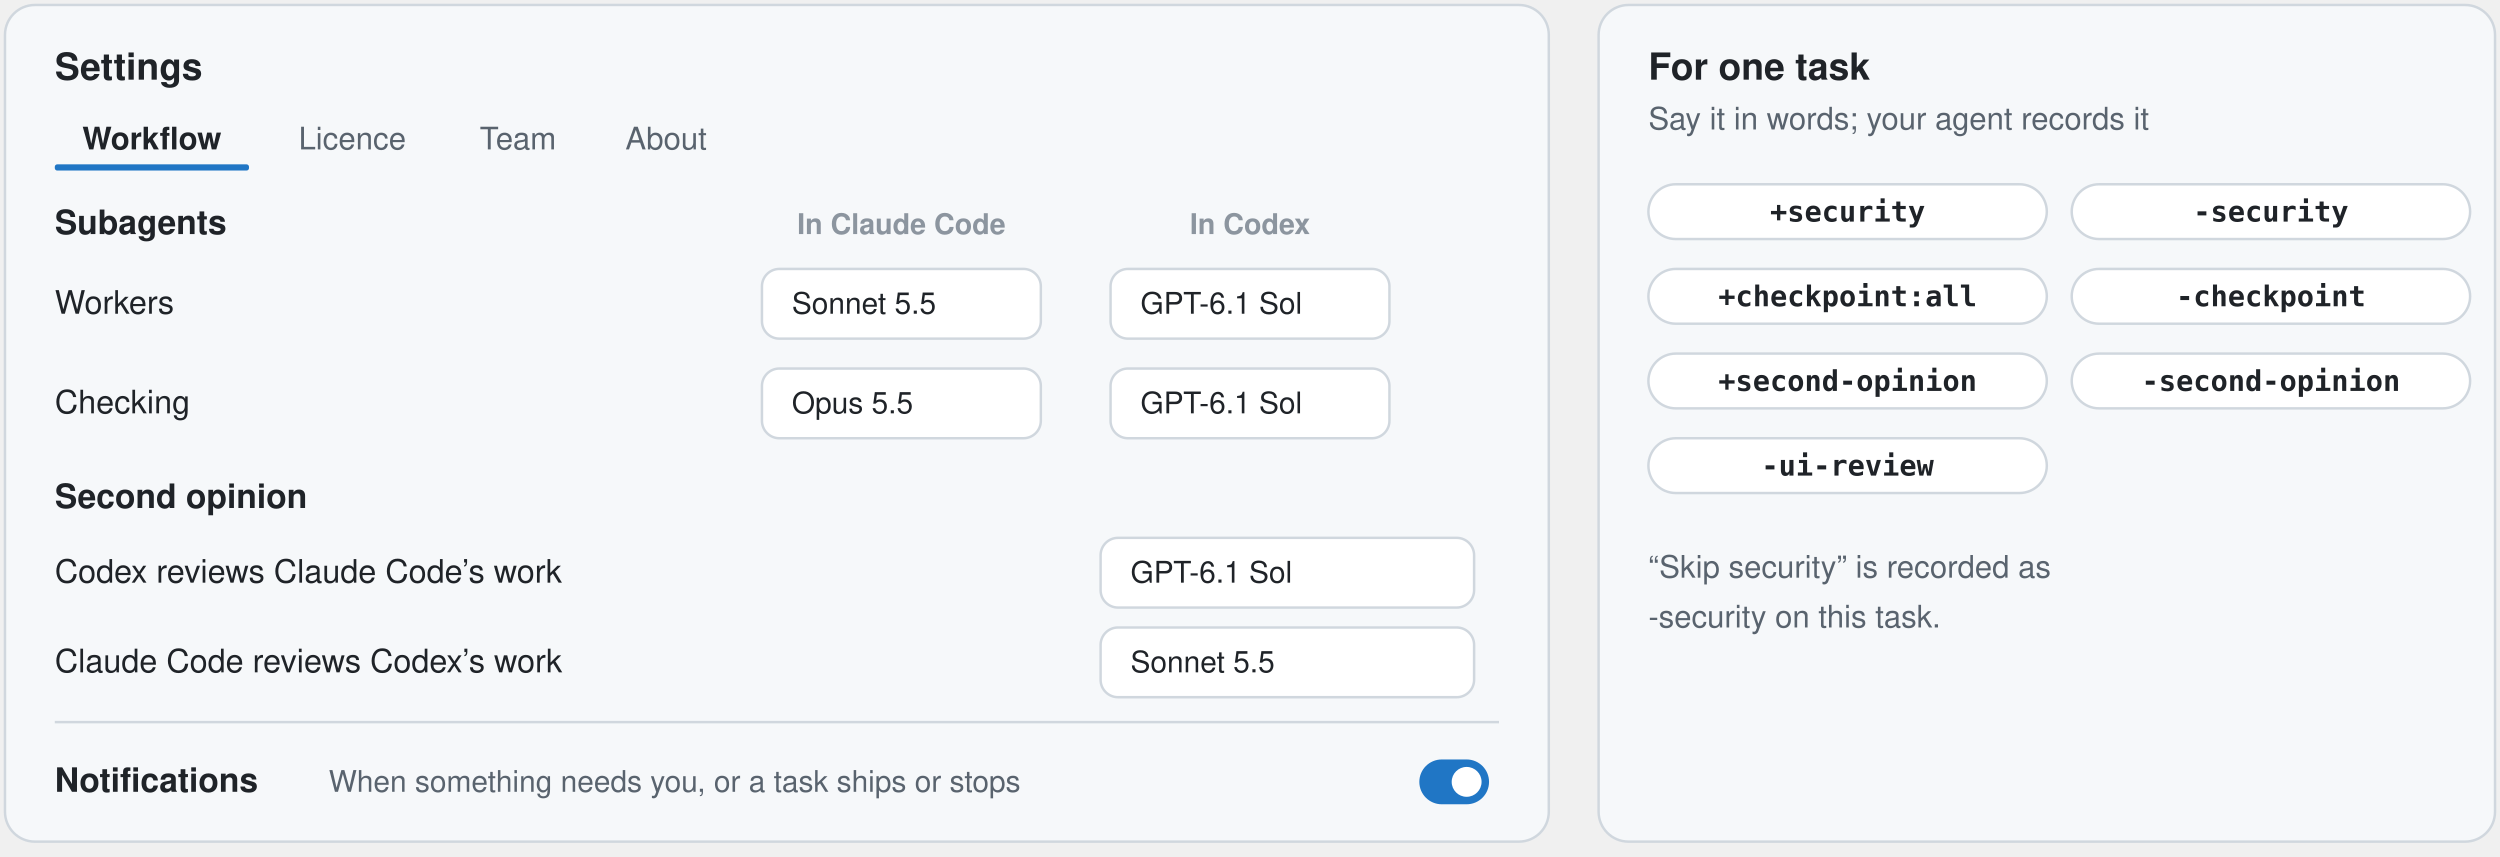
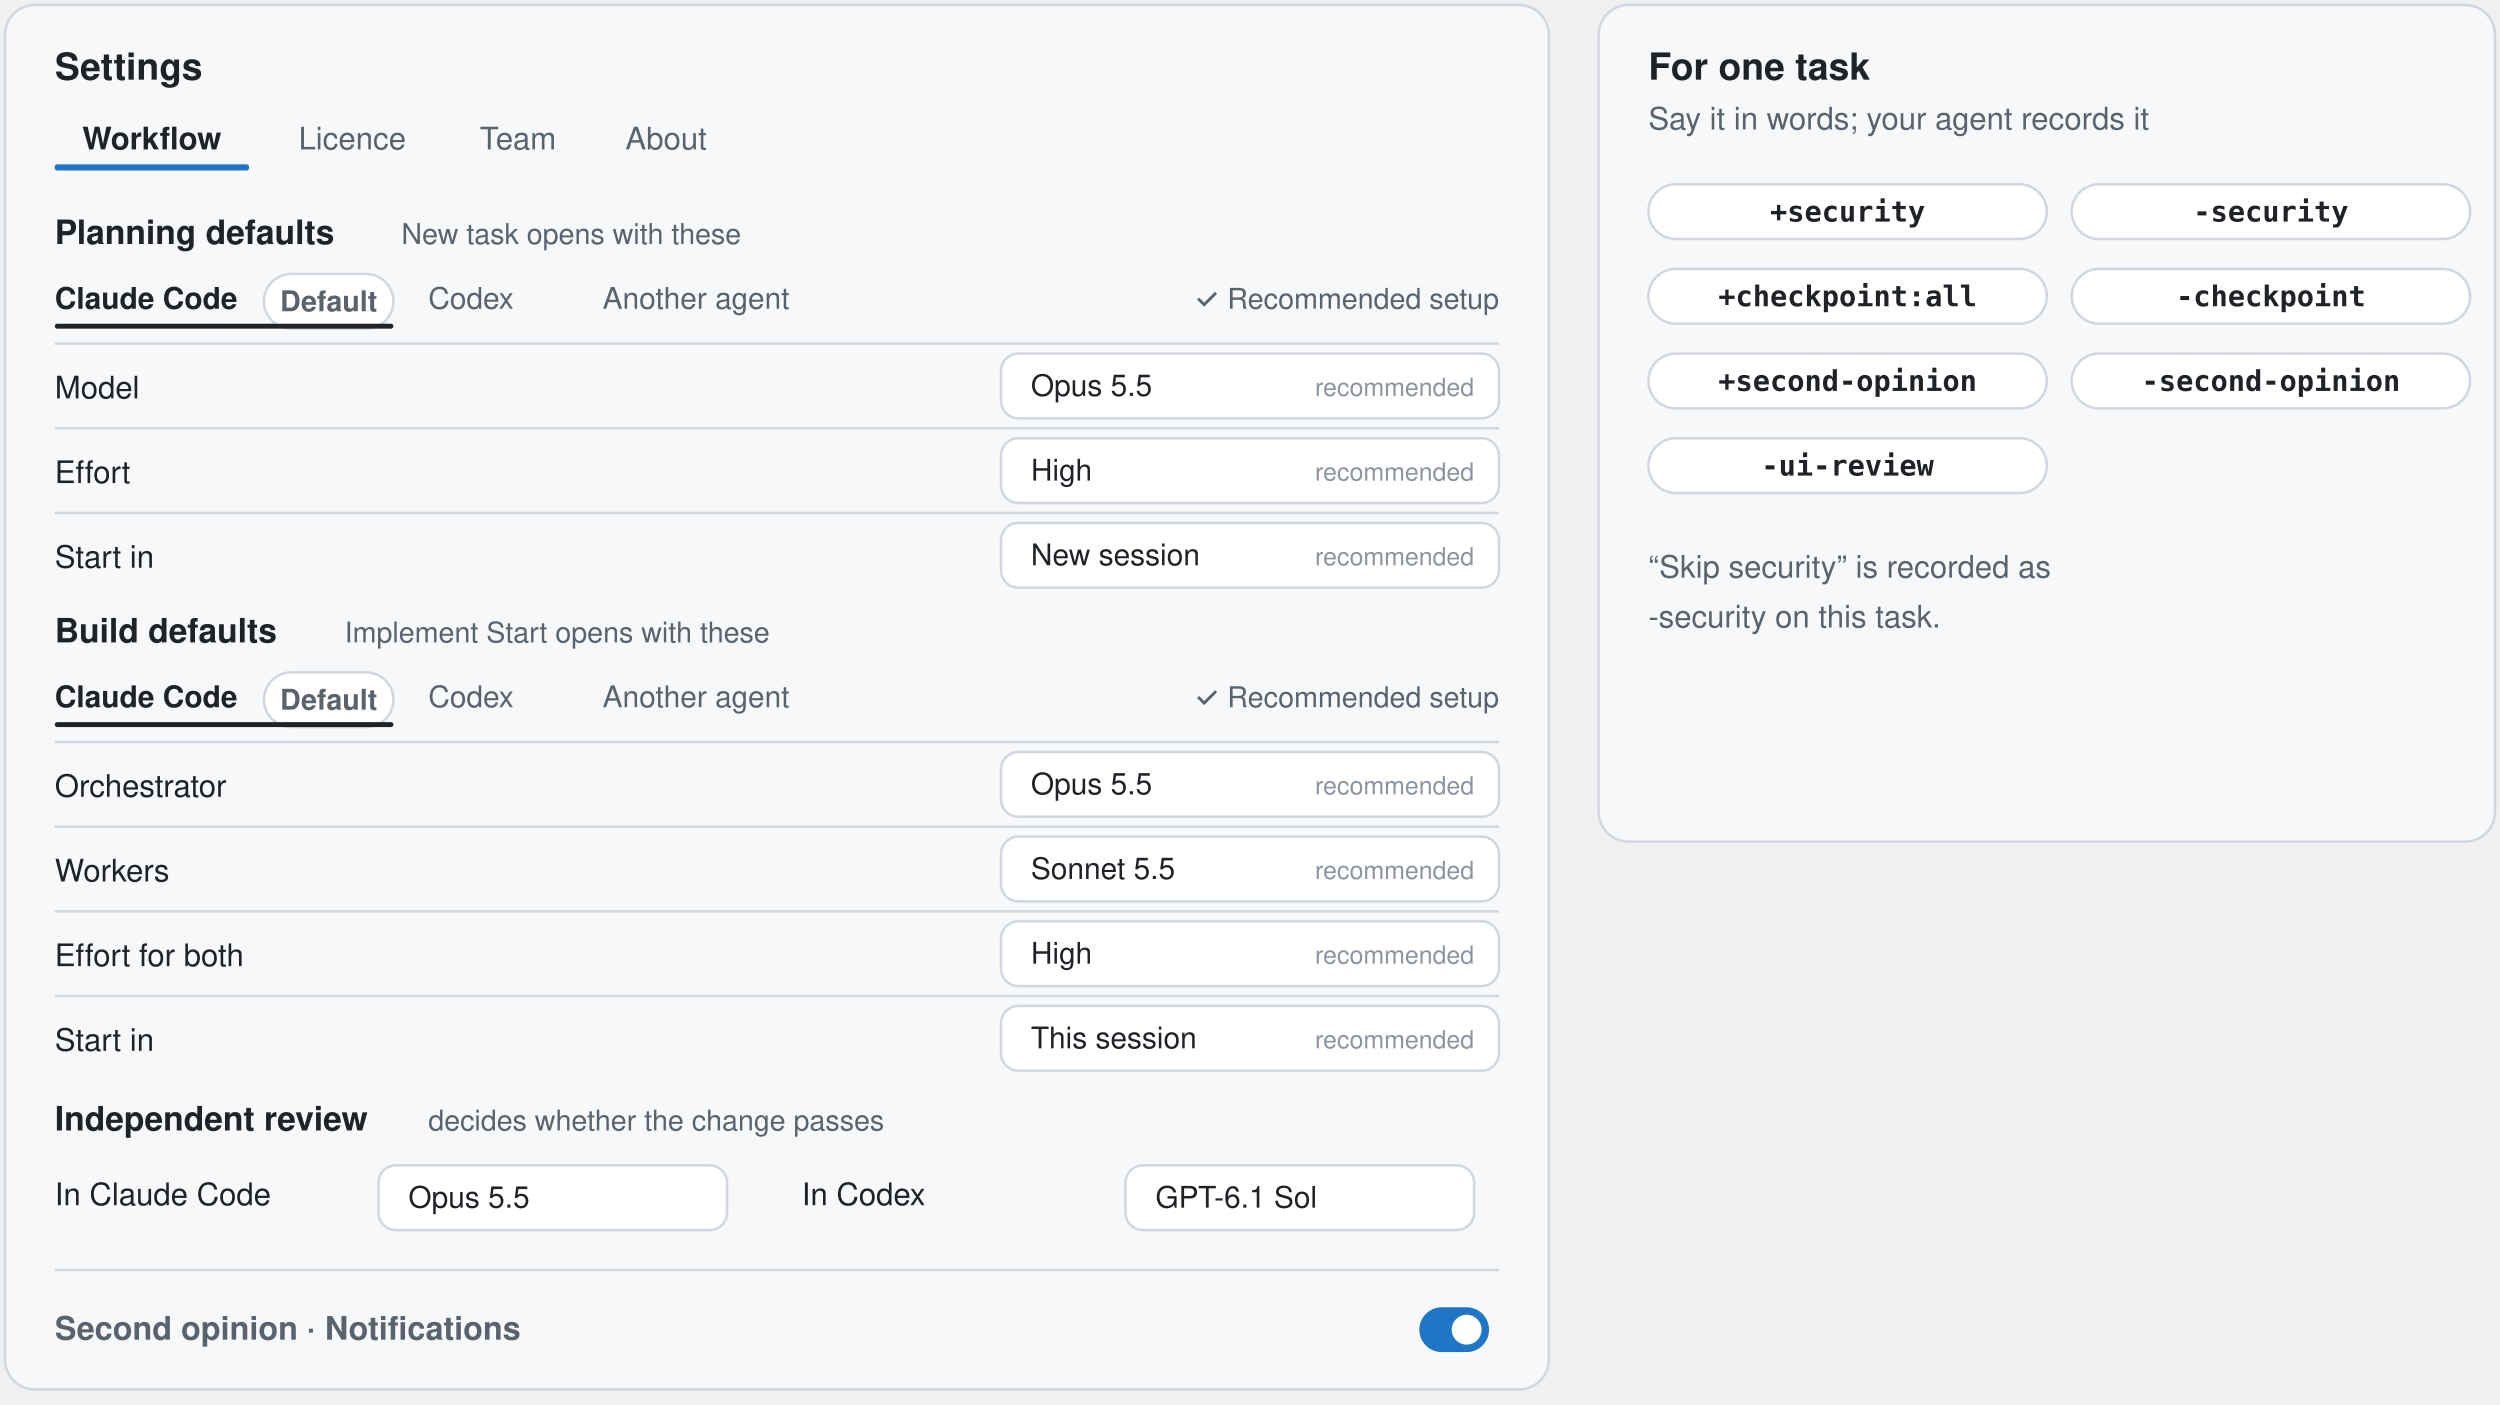
- <svg xmlns="http://www.w3.org/2000/svg" width="1004" height="344" viewBox="-2 -2 1004 344" role="img" aria-label="Settings: the Workflow tab with the Subagents grid, the Second opinion pickers and Notifications, beside the tabs Licence, Team and About; and the changes you can ask for on one task in words">
-   <rect x="0" y="0" width="620" height="336" rx="12" fill="#f6f8fa" stroke="#d0d7de" stroke-width="1" />
+ <svg xmlns="http://www.w3.org/2000/svg" width="1004" height="564" viewBox="-2 -2 1004 564" role="img" aria-label="Settings, Workflow: Planning defaults and Build defaults, each with a tab per agent, the independent review, the second opinion and Notifications, beside the tabs Licence, Team and About; and the changes you can ask for on one task in words">
+   <rect x="0" y="0" width="620" height="556" rx="12" fill="#f6f8fa" stroke="#d0d7de" stroke-width="1" />
  <text x="20" y="30" font-family="-apple-system, BlinkMacSystemFont, 'Segoe UI', 'Helvetica Neue', Helvetica, Arial, sans-serif" font-size="15" font-weight="650" fill="#1f2328" text-anchor="start">Settings</text>
  <text x="59.0" y="58" font-family="-apple-system, BlinkMacSystemFont, 'Segoe UI', 'Helvetica Neue', Helvetica, Arial, sans-serif" font-size="12.5" font-weight="650" fill="#1f2328" text-anchor="middle">Workflow</text>
  <rect x="20" y="64" width="78" height="2.5" rx="1" fill="#2076c5" />
  <text x="139.5" y="58" font-family="-apple-system, BlinkMacSystemFont, 'Segoe UI', 'Helvetica Neue', Helvetica, Arial, sans-serif" font-size="12.5" font-weight="500" fill="#59636e" text-anchor="middle">Licence</text>
  <text x="206.0" y="58" font-family="-apple-system, BlinkMacSystemFont, 'Segoe UI', 'Helvetica Neue', Helvetica, Arial, sans-serif" font-size="12.5" font-weight="500" fill="#59636e" text-anchor="middle">Team</text>
  <text x="265.5" y="58" font-family="-apple-system, BlinkMacSystemFont, 'Segoe UI', 'Helvetica Neue', Helvetica, Arial, sans-serif" font-size="12.5" font-weight="500" fill="#59636e" text-anchor="middle">About</text>
-   <text x="20" y="92" font-family="-apple-system, BlinkMacSystemFont, 'Segoe UI', 'Helvetica Neue', Helvetica, Arial, sans-serif" font-size="13.5" font-weight="650" fill="#1f2328" text-anchor="start">Subagents</text>
-   <text x="360" y="92" font-family="-apple-system, BlinkMacSystemFont, 'Segoe UI', 'Helvetica Neue', Helvetica, Arial, sans-serif" font-size="11.5" font-weight="600" fill="#8c959f" text-anchor="middle">In Claude Code</text>
-   <text x="500" y="92" font-family="-apple-system, BlinkMacSystemFont, 'Segoe UI', 'Helvetica Neue', Helvetica, Arial, sans-serif" font-size="11.5" font-weight="600" fill="#8c959f" text-anchor="middle">In Codex</text>
-   <text x="20" y="124" font-family="-apple-system, BlinkMacSystemFont, 'Segoe UI', 'Helvetica Neue', Helvetica, Arial, sans-serif" font-size="13" font-weight="500" fill="#1f2328" text-anchor="start">Workers</text>
-   <rect x="304" y="106" width="112" height="28" rx="7" fill="#ffffff" stroke="#d0d7de" />
-   <text x="316" y="124" font-family="-apple-system, BlinkMacSystemFont, 'Segoe UI', 'Helvetica Neue', Helvetica, Arial, sans-serif" font-size="12" font-weight="500" fill="#1f2328" text-anchor="start">Sonnet 5.5</text>
-   <rect x="444" y="106" width="112" height="28" rx="7" fill="#ffffff" stroke="#d0d7de" />
-   <text x="456" y="124" font-family="-apple-system, BlinkMacSystemFont, 'Segoe UI', 'Helvetica Neue', Helvetica, Arial, sans-serif" font-size="12" font-weight="500" fill="#1f2328" text-anchor="start">GPT-6.1 Sol</text>
-   <text x="20" y="164" font-family="-apple-system, BlinkMacSystemFont, 'Segoe UI', 'Helvetica Neue', Helvetica, Arial, sans-serif" font-size="13" font-weight="500" fill="#1f2328" text-anchor="start">Checking</text>
-   <rect x="304" y="146" width="112" height="28" rx="7" fill="#ffffff" stroke="#d0d7de" />
-   <text x="316" y="164" font-family="-apple-system, BlinkMacSystemFont, 'Segoe UI', 'Helvetica Neue', Helvetica, Arial, sans-serif" font-size="12" font-weight="500" fill="#1f2328" text-anchor="start">Opus 5.5</text>
-   <rect x="444" y="146" width="112" height="28" rx="7" fill="#ffffff" stroke="#d0d7de" />
-   <text x="456" y="164" font-family="-apple-system, BlinkMacSystemFont, 'Segoe UI', 'Helvetica Neue', Helvetica, Arial, sans-serif" font-size="12" font-weight="500" fill="#1f2328" text-anchor="start">GPT-6.1 Sol</text>
-   <text x="20" y="202" font-family="-apple-system, BlinkMacSystemFont, 'Segoe UI', 'Helvetica Neue', Helvetica, Arial, sans-serif" font-size="13.5" font-weight="650" fill="#1f2328" text-anchor="start">Second opinion</text>
-   <text x="20" y="232" font-family="-apple-system, BlinkMacSystemFont, 'Segoe UI', 'Helvetica Neue', Helvetica, Arial, sans-serif" font-size="13" font-weight="500" fill="#1f2328" text-anchor="start">Codex reviews Claude Code’s work</text>
-   <rect x="440" y="214" width="150" height="28" rx="7" fill="#ffffff" stroke="#d0d7de" />
-   <text x="452" y="232" font-family="-apple-system, BlinkMacSystemFont, 'Segoe UI', 'Helvetica Neue', Helvetica, Arial, sans-serif" font-size="12" font-weight="500" fill="#1f2328" text-anchor="start">GPT-6.1 Sol</text>
-   <text x="20" y="268" font-family="-apple-system, BlinkMacSystemFont, 'Segoe UI', 'Helvetica Neue', Helvetica, Arial, sans-serif" font-size="13" font-weight="500" fill="#1f2328" text-anchor="start">Claude Code reviews Codex’s work</text>
-   <rect x="440" y="250" width="150" height="28" rx="7" fill="#ffffff" stroke="#d0d7de" />
-   <text x="452" y="268" font-family="-apple-system, BlinkMacSystemFont, 'Segoe UI', 'Helvetica Neue', Helvetica, Arial, sans-serif" font-size="12" font-weight="500" fill="#1f2328" text-anchor="start">Sonnet 5.5</text>
-   <line x1="20" y1="288" x2="600" y2="288" stroke="#d0d7de" />
-   <text x="20" y="316" font-family="-apple-system, BlinkMacSystemFont, 'Segoe UI', 'Helvetica Neue', Helvetica, Arial, sans-serif" font-size="13.5" font-weight="650" fill="#1f2328" text-anchor="start">Notifications</text>
-   <text x="130" y="316" font-family="-apple-system, BlinkMacSystemFont, 'Segoe UI', 'Helvetica Neue', Helvetica, Arial, sans-serif" font-size="12" font-weight="400" fill="#59636e" text-anchor="start">When something needs you, or a task ships or stops</text>
-   <rect x="568" y="303" width="28" height="18" rx="9" fill="#2076c5" />
-   <circle cx="587" cy="312" r="6" fill="#ffffff" />
+   <text x="20" y="96" font-family="-apple-system, BlinkMacSystemFont, 'Segoe UI', 'Helvetica Neue', Helvetica, Arial, sans-serif" font-size="13.5" font-weight="650" fill="#1f2328" text-anchor="start">Planning defaults</text>
+   <text x="159.2" y="96" font-family="-apple-system, BlinkMacSystemFont, 'Segoe UI', 'Helvetica Neue', Helvetica, Arial, sans-serif" font-size="11.5" font-weight="400" fill="#59636e" text-anchor="start">New task opens with these</text>
+   <text x="20" y="122" font-family="-apple-system, BlinkMacSystemFont, 'Segoe UI', 'Helvetica Neue', Helvetica, Arial, sans-serif" font-size="12" font-weight="600" fill="#1f2328" text-anchor="start">Claude Code</text>
+   <rect x="104" y="108" width="52" height="22" rx="11" fill="#ffffff" stroke="#d0d7de" />
+   <text x="130.0" y="123" font-family="-apple-system, BlinkMacSystemFont, 'Segoe UI', 'Helvetica Neue', Helvetica, Arial, sans-serif" font-size="11.5" font-weight="600" fill="#59636e" text-anchor="middle">Default</text>
+   <rect x="20" y="128" width="136" height="2" rx="1" fill="#1f2328" />
+   <text x="170" y="122" font-family="-apple-system, BlinkMacSystemFont, 'Segoe UI', 'Helvetica Neue', Helvetica, Arial, sans-serif" font-size="12" font-weight="500" fill="#59636e" text-anchor="start">Codex</text>
+   <text x="240" y="122" font-family="-apple-system, BlinkMacSystemFont, 'Segoe UI', 'Helvetica Neue', Helvetica, Arial, sans-serif" font-size="12" font-weight="500" fill="#59636e" text-anchor="start">Another agent</text>
+   <text x="600" y="122" font-family="-apple-system, BlinkMacSystemFont, 'Segoe UI', 'Helvetica Neue', Helvetica, Arial, sans-serif" font-size="11.5" font-weight="500" fill="#59636e" text-anchor="end">✓ Recommended setup</text>
+   <line x1="20" y1="136" x2="600" y2="136" stroke="#d0d7de" />
+   <text x="20" y="158" font-family="-apple-system, BlinkMacSystemFont, 'Segoe UI', 'Helvetica Neue', Helvetica, Arial, sans-serif" font-size="12.5" font-weight="500" fill="#1f2328" text-anchor="start">Model</text>
+   <rect x="400" y="140" width="200" height="26" rx="7" fill="#ffffff" stroke="#d0d7de" />
+   <text x="412" y="157" font-family="-apple-system, BlinkMacSystemFont, 'Segoe UI', 'Helvetica Neue', Helvetica, Arial, sans-serif" font-size="12" font-weight="500" fill="#1f2328" text-anchor="start">Opus 5.5</text>
+   <text x="590" y="157" font-family="-apple-system, BlinkMacSystemFont, 'Segoe UI', 'Helvetica Neue', Helvetica, Arial, sans-serif" font-size="10" font-weight="500" fill="#8c959f" text-anchor="end">recommended</text>
+   <line x1="20" y1="170" x2="600" y2="170" stroke="#d0d7de" />
+   <text x="20" y="192" font-family="-apple-system, BlinkMacSystemFont, 'Segoe UI', 'Helvetica Neue', Helvetica, Arial, sans-serif" font-size="12.5" font-weight="500" fill="#1f2328" text-anchor="start">Effort</text>
+   <rect x="400" y="174" width="200" height="26" rx="7" fill="#ffffff" stroke="#d0d7de" />
+   <text x="412" y="191" font-family="-apple-system, BlinkMacSystemFont, 'Segoe UI', 'Helvetica Neue', Helvetica, Arial, sans-serif" font-size="12" font-weight="500" fill="#1f2328" text-anchor="start">High</text>
+   <text x="590" y="191" font-family="-apple-system, BlinkMacSystemFont, 'Segoe UI', 'Helvetica Neue', Helvetica, Arial, sans-serif" font-size="10" font-weight="500" fill="#8c959f" text-anchor="end">recommended</text>
+   <line x1="20" y1="204" x2="600" y2="204" stroke="#d0d7de" />
+   <text x="20" y="226" font-family="-apple-system, BlinkMacSystemFont, 'Segoe UI', 'Helvetica Neue', Helvetica, Arial, sans-serif" font-size="12.5" font-weight="500" fill="#1f2328" text-anchor="start">Start in</text>
+   <rect x="400" y="208" width="200" height="26" rx="7" fill="#ffffff" stroke="#d0d7de" />
+   <text x="412" y="225" font-family="-apple-system, BlinkMacSystemFont, 'Segoe UI', 'Helvetica Neue', Helvetica, Arial, sans-serif" font-size="12" font-weight="500" fill="#1f2328" text-anchor="start">New session</text>
+   <text x="590" y="225" font-family="-apple-system, BlinkMacSystemFont, 'Segoe UI', 'Helvetica Neue', Helvetica, Arial, sans-serif" font-size="10" font-weight="500" fill="#8c959f" text-anchor="end">recommended</text>
+   <text x="20" y="256" font-family="-apple-system, BlinkMacSystemFont, 'Segoe UI', 'Helvetica Neue', Helvetica, Arial, sans-serif" font-size="13.5" font-weight="650" fill="#1f2328" text-anchor="start">Build defaults</text>
+   <text x="136.4" y="256" font-family="-apple-system, BlinkMacSystemFont, 'Segoe UI', 'Helvetica Neue', Helvetica, Arial, sans-serif" font-size="11.5" font-weight="400" fill="#59636e" text-anchor="start">Implement Start opens with these</text>
+   <text x="20" y="282" font-family="-apple-system, BlinkMacSystemFont, 'Segoe UI', 'Helvetica Neue', Helvetica, Arial, sans-serif" font-size="12" font-weight="600" fill="#1f2328" text-anchor="start">Claude Code</text>
+   <rect x="104" y="268" width="52" height="22" rx="11" fill="#ffffff" stroke="#d0d7de" />
+   <text x="130.0" y="283" font-family="-apple-system, BlinkMacSystemFont, 'Segoe UI', 'Helvetica Neue', Helvetica, Arial, sans-serif" font-size="11.5" font-weight="600" fill="#59636e" text-anchor="middle">Default</text>
+   <rect x="20" y="288" width="136" height="2" rx="1" fill="#1f2328" />
+   <text x="170" y="282" font-family="-apple-system, BlinkMacSystemFont, 'Segoe UI', 'Helvetica Neue', Helvetica, Arial, sans-serif" font-size="12" font-weight="500" fill="#59636e" text-anchor="start">Codex</text>
+   <text x="240" y="282" font-family="-apple-system, BlinkMacSystemFont, 'Segoe UI', 'Helvetica Neue', Helvetica, Arial, sans-serif" font-size="12" font-weight="500" fill="#59636e" text-anchor="start">Another agent</text>
+   <text x="600" y="282" font-family="-apple-system, BlinkMacSystemFont, 'Segoe UI', 'Helvetica Neue', Helvetica, Arial, sans-serif" font-size="11.5" font-weight="500" fill="#59636e" text-anchor="end">✓ Recommended setup</text>
+   <line x1="20" y1="296" x2="600" y2="296" stroke="#d0d7de" />
+   <text x="20" y="318" font-family="-apple-system, BlinkMacSystemFont, 'Segoe UI', 'Helvetica Neue', Helvetica, Arial, sans-serif" font-size="12.5" font-weight="500" fill="#1f2328" text-anchor="start">Orchestrator</text>
+   <rect x="400" y="300" width="200" height="26" rx="7" fill="#ffffff" stroke="#d0d7de" />
+   <text x="412" y="317" font-family="-apple-system, BlinkMacSystemFont, 'Segoe UI', 'Helvetica Neue', Helvetica, Arial, sans-serif" font-size="12" font-weight="500" fill="#1f2328" text-anchor="start">Opus 5.5</text>
+   <text x="590" y="317" font-family="-apple-system, BlinkMacSystemFont, 'Segoe UI', 'Helvetica Neue', Helvetica, Arial, sans-serif" font-size="10" font-weight="500" fill="#8c959f" text-anchor="end">recommended</text>
+   <line x1="20" y1="330" x2="600" y2="330" stroke="#d0d7de" />
+   <text x="20" y="352" font-family="-apple-system, BlinkMacSystemFont, 'Segoe UI', 'Helvetica Neue', Helvetica, Arial, sans-serif" font-size="12.5" font-weight="500" fill="#1f2328" text-anchor="start">Workers</text>
+   <rect x="400" y="334" width="200" height="26" rx="7" fill="#ffffff" stroke="#d0d7de" />
+   <text x="412" y="351" font-family="-apple-system, BlinkMacSystemFont, 'Segoe UI', 'Helvetica Neue', Helvetica, Arial, sans-serif" font-size="12" font-weight="500" fill="#1f2328" text-anchor="start">Sonnet 5.5</text>
+   <text x="590" y="351" font-family="-apple-system, BlinkMacSystemFont, 'Segoe UI', 'Helvetica Neue', Helvetica, Arial, sans-serif" font-size="10" font-weight="500" fill="#8c959f" text-anchor="end">recommended</text>
+   <line x1="20" y1="364" x2="600" y2="364" stroke="#d0d7de" />
+   <text x="20" y="386" font-family="-apple-system, BlinkMacSystemFont, 'Segoe UI', 'Helvetica Neue', Helvetica, Arial, sans-serif" font-size="12.5" font-weight="500" fill="#1f2328" text-anchor="start">Effort for both</text>
+   <rect x="400" y="368" width="200" height="26" rx="7" fill="#ffffff" stroke="#d0d7de" />
+   <text x="412" y="385" font-family="-apple-system, BlinkMacSystemFont, 'Segoe UI', 'Helvetica Neue', Helvetica, Arial, sans-serif" font-size="12" font-weight="500" fill="#1f2328" text-anchor="start">High</text>
+   <text x="590" y="385" font-family="-apple-system, BlinkMacSystemFont, 'Segoe UI', 'Helvetica Neue', Helvetica, Arial, sans-serif" font-size="10" font-weight="500" fill="#8c959f" text-anchor="end">recommended</text>
+   <line x1="20" y1="398" x2="600" y2="398" stroke="#d0d7de" />
+   <text x="20" y="420" font-family="-apple-system, BlinkMacSystemFont, 'Segoe UI', 'Helvetica Neue', Helvetica, Arial, sans-serif" font-size="12.5" font-weight="500" fill="#1f2328" text-anchor="start">Start in</text>
+   <rect x="400" y="402" width="200" height="26" rx="7" fill="#ffffff" stroke="#d0d7de" />
+   <text x="412" y="419" font-family="-apple-system, BlinkMacSystemFont, 'Segoe UI', 'Helvetica Neue', Helvetica, Arial, sans-serif" font-size="12" font-weight="500" fill="#1f2328" text-anchor="start">This session</text>
+   <text x="590" y="419" font-family="-apple-system, BlinkMacSystemFont, 'Segoe UI', 'Helvetica Neue', Helvetica, Arial, sans-serif" font-size="10" font-weight="500" fill="#8c959f" text-anchor="end">recommended</text>
+   <text x="20" y="452" font-family="-apple-system, BlinkMacSystemFont, 'Segoe UI', 'Helvetica Neue', Helvetica, Arial, sans-serif" font-size="13.5" font-weight="650" fill="#1f2328" text-anchor="start">Independent review</text>
+   <text x="170" y="452" font-family="-apple-system, BlinkMacSystemFont, 'Segoe UI', 'Helvetica Neue', Helvetica, Arial, sans-serif" font-size="11.5" font-weight="400" fill="#59636e" text-anchor="start">decides whether the change passes</text>
+   <text x="20" y="482" font-family="-apple-system, BlinkMacSystemFont, 'Segoe UI', 'Helvetica Neue', Helvetica, Arial, sans-serif" font-size="12.5" font-weight="500" fill="#1f2328" text-anchor="start">In Claude Code</text>
+   <rect x="150" y="466" width="140" height="26" rx="7" fill="#ffffff" stroke="#d0d7de" />
+   <text x="162" y="483" font-family="-apple-system, BlinkMacSystemFont, 'Segoe UI', 'Helvetica Neue', Helvetica, Arial, sans-serif" font-size="12" font-weight="500" fill="#1f2328" text-anchor="start">Opus 5.5</text>
+   <text x="320" y="482" font-family="-apple-system, BlinkMacSystemFont, 'Segoe UI', 'Helvetica Neue', Helvetica, Arial, sans-serif" font-size="12.5" font-weight="500" fill="#1f2328" text-anchor="start">In Codex</text>
+   <rect x="450" y="466" width="140" height="26" rx="7" fill="#ffffff" stroke="#d0d7de" />
+   <text x="462" y="483" font-family="-apple-system, BlinkMacSystemFont, 'Segoe UI', 'Helvetica Neue', Helvetica, Arial, sans-serif" font-size="12" font-weight="500" fill="#1f2328" text-anchor="start">GPT-6.1 Sol</text>
+   <line x1="20" y1="508" x2="600" y2="508" stroke="#d0d7de" />
+   <text x="20" y="536" font-family="-apple-system, BlinkMacSystemFont, 'Segoe UI', 'Helvetica Neue', Helvetica, Arial, sans-serif" font-size="13" font-weight="600" fill="#59636e" text-anchor="start">Second opinion · Notifications</text>
+   <rect x="568" y="523" width="28" height="18" rx="9" fill="#2076c5" />
+   <circle cx="587" cy="532" r="6" fill="#ffffff" />
  <rect x="640" y="0" width="360" height="336" rx="12" fill="#f6f8fa" stroke="#d0d7de" stroke-width="1" />
  <text x="660" y="30" font-family="-apple-system, BlinkMacSystemFont, 'Segoe UI', 'Helvetica Neue', Helvetica, Arial, sans-serif" font-size="15" font-weight="650" fill="#1f2328" text-anchor="start">For one task</text>
  <text x="660" y="50" font-family="-apple-system, BlinkMacSystemFont, 'Segoe UI', 'Helvetica Neue', Helvetica, Arial, sans-serif" font-size="12.5" font-weight="400" fill="#59636e" text-anchor="start">Say it in words; your agent records it</text>
  <rect x="660" y="72" width="160" height="22" rx="11" fill="#ffffff" stroke="#d0d7de" />
  <text x="740.0" y="87" font-family="ui-monospace, SFMono-Regular, Menlo, Consolas, monospace" font-size="11.5" font-weight="600" fill="#1f2328" text-anchor="middle">+security</text>
  <rect x="830" y="72" width="160" height="22" rx="11" fill="#ffffff" stroke="#d0d7de" />
  <text x="910.0" y="87" font-family="ui-monospace, SFMono-Regular, Menlo, Consolas, monospace" font-size="11.5" font-weight="600" fill="#1f2328" text-anchor="middle">-security</text>
  <rect x="660" y="106" width="160" height="22" rx="11" fill="#ffffff" stroke="#d0d7de" />
  <text x="740.0" y="121" font-family="ui-monospace, SFMono-Regular, Menlo, Consolas, monospace" font-size="11.5" font-weight="600" fill="#1f2328" text-anchor="middle">+checkpoint:all</text>
  <rect x="830" y="106" width="160" height="22" rx="11" fill="#ffffff" stroke="#d0d7de" />
  <text x="910.0" y="121" font-family="ui-monospace, SFMono-Regular, Menlo, Consolas, monospace" font-size="11.5" font-weight="600" fill="#1f2328" text-anchor="middle">-checkpoint</text>
  <rect x="660" y="140" width="160" height="22" rx="11" fill="#ffffff" stroke="#d0d7de" />
  <text x="740.0" y="155" font-family="ui-monospace, SFMono-Regular, Menlo, Consolas, monospace" font-size="11.5" font-weight="600" fill="#1f2328" text-anchor="middle">+second-opinion</text>
  <rect x="830" y="140" width="160" height="22" rx="11" fill="#ffffff" stroke="#d0d7de" />
  <text x="910.0" y="155" font-family="ui-monospace, SFMono-Regular, Menlo, Consolas, monospace" font-size="11.5" font-weight="600" fill="#1f2328" text-anchor="middle">-second-opinion</text>
  <rect x="660" y="174" width="160" height="22" rx="11" fill="#ffffff" stroke="#d0d7de" />
  <text x="740.0" y="189" font-family="ui-monospace, SFMono-Regular, Menlo, Consolas, monospace" font-size="11.5" font-weight="600" fill="#1f2328" text-anchor="middle">-ui-review</text>
  <text x="660" y="230" font-family="-apple-system, BlinkMacSystemFont, 'Segoe UI', 'Helvetica Neue', Helvetica, Arial, sans-serif" font-size="12.5" font-weight="400" fill="#59636e" text-anchor="start">“Skip security” is recorded as</text>
  <text x="660" y="250" font-family="-apple-system, BlinkMacSystemFont, 'Segoe UI', 'Helvetica Neue', Helvetica, Arial, sans-serif" font-size="12.5" font-weight="400" fill="#59636e" text-anchor="start">-security on this task.</text>
</svg>
